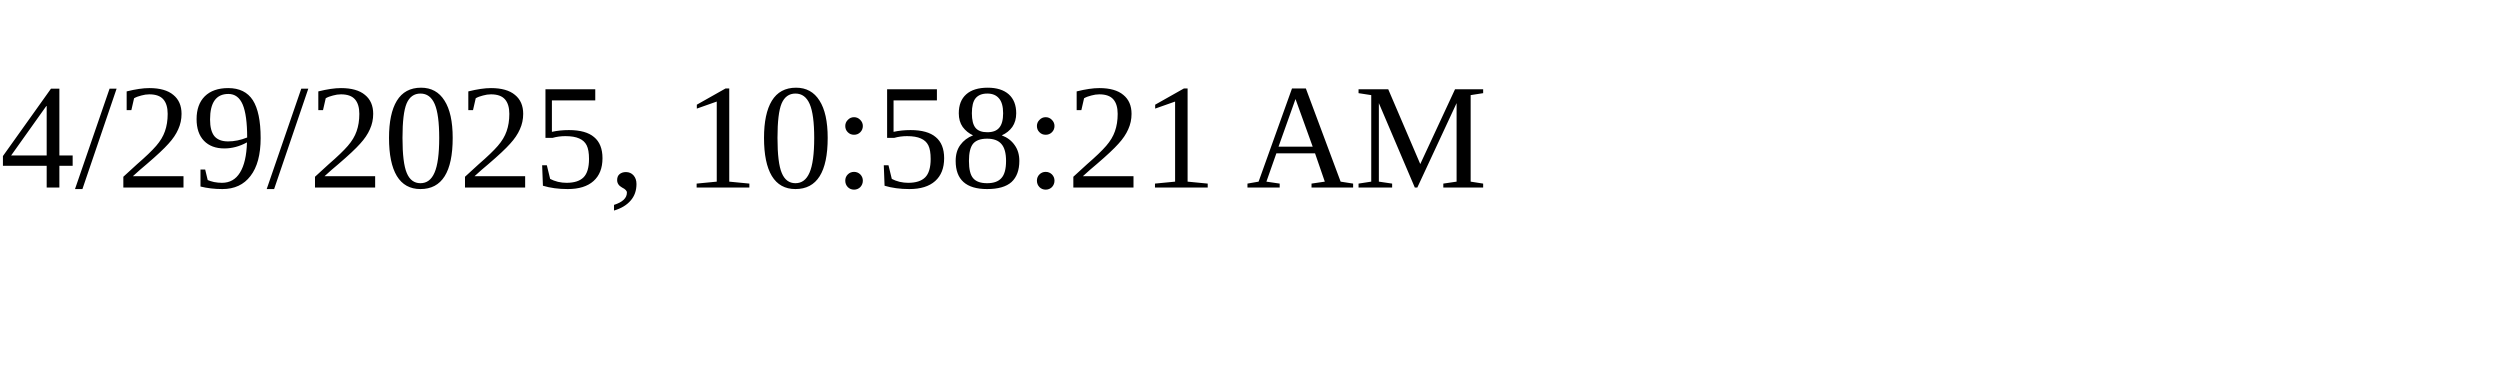
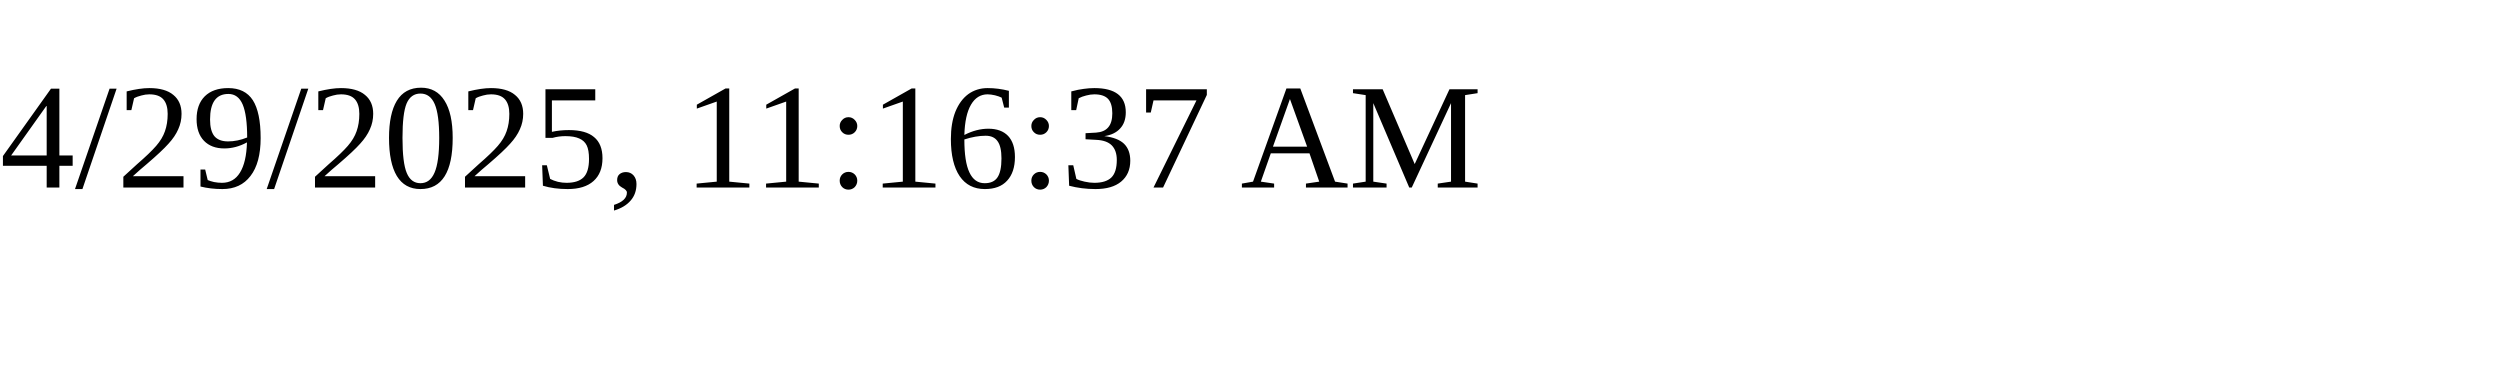
<svg xmlns="http://www.w3.org/2000/svg" height="30" width="200">
-   <text x="0" y="15">4/29/2025, 10:58:21 AM</text>
+   <text x="0" y="15">4/29/2025, 11:16:37 AM</text>
</svg>
